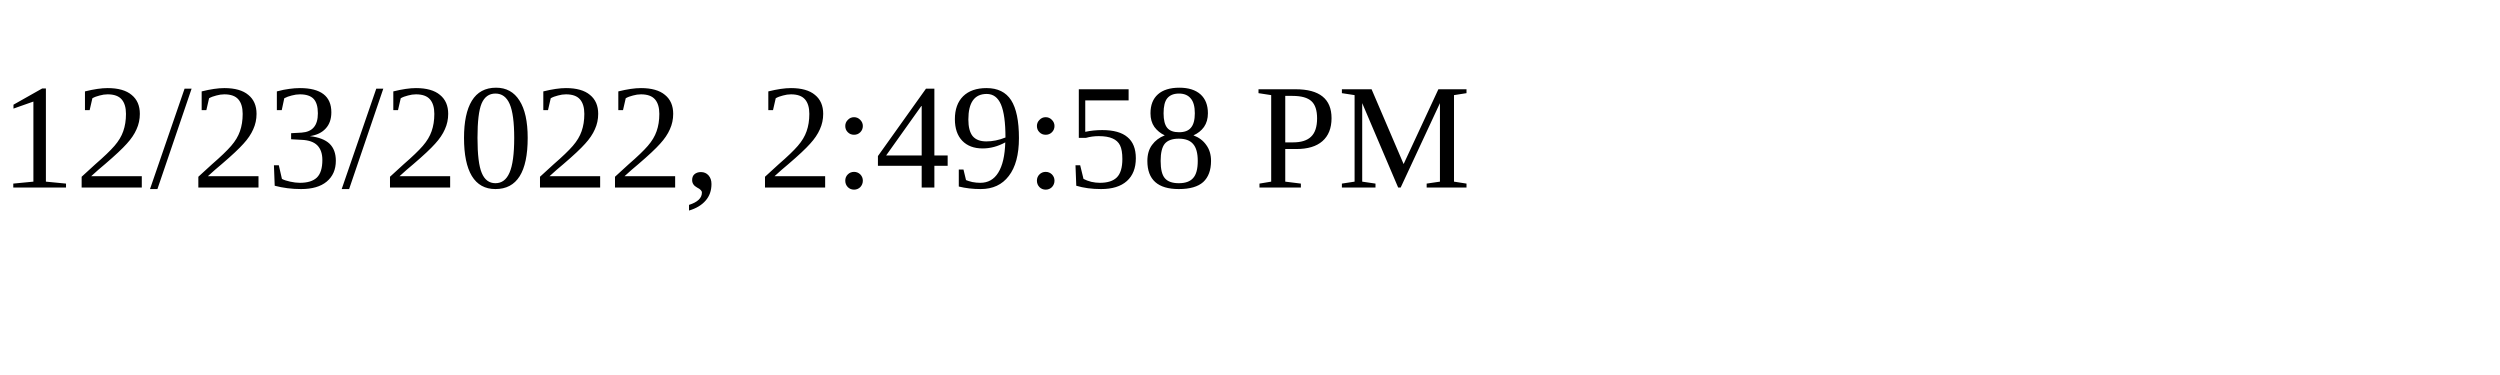
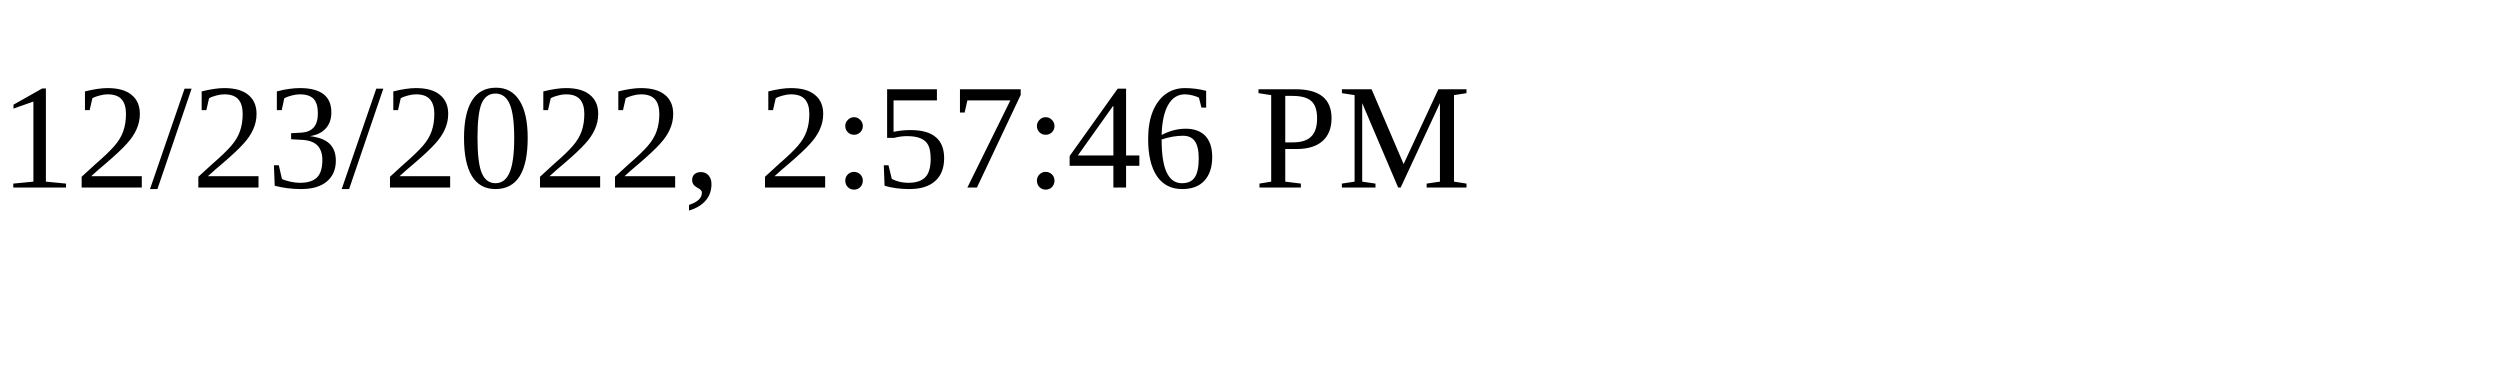
<svg xmlns="http://www.w3.org/2000/svg" height="30" width="200">
-   <text x="0" y="15">12/23/2022, 2:49:58 PM</text>
+   <text x="0" y="15">12/23/2022, 2:57:46 PM</text>
</svg>
